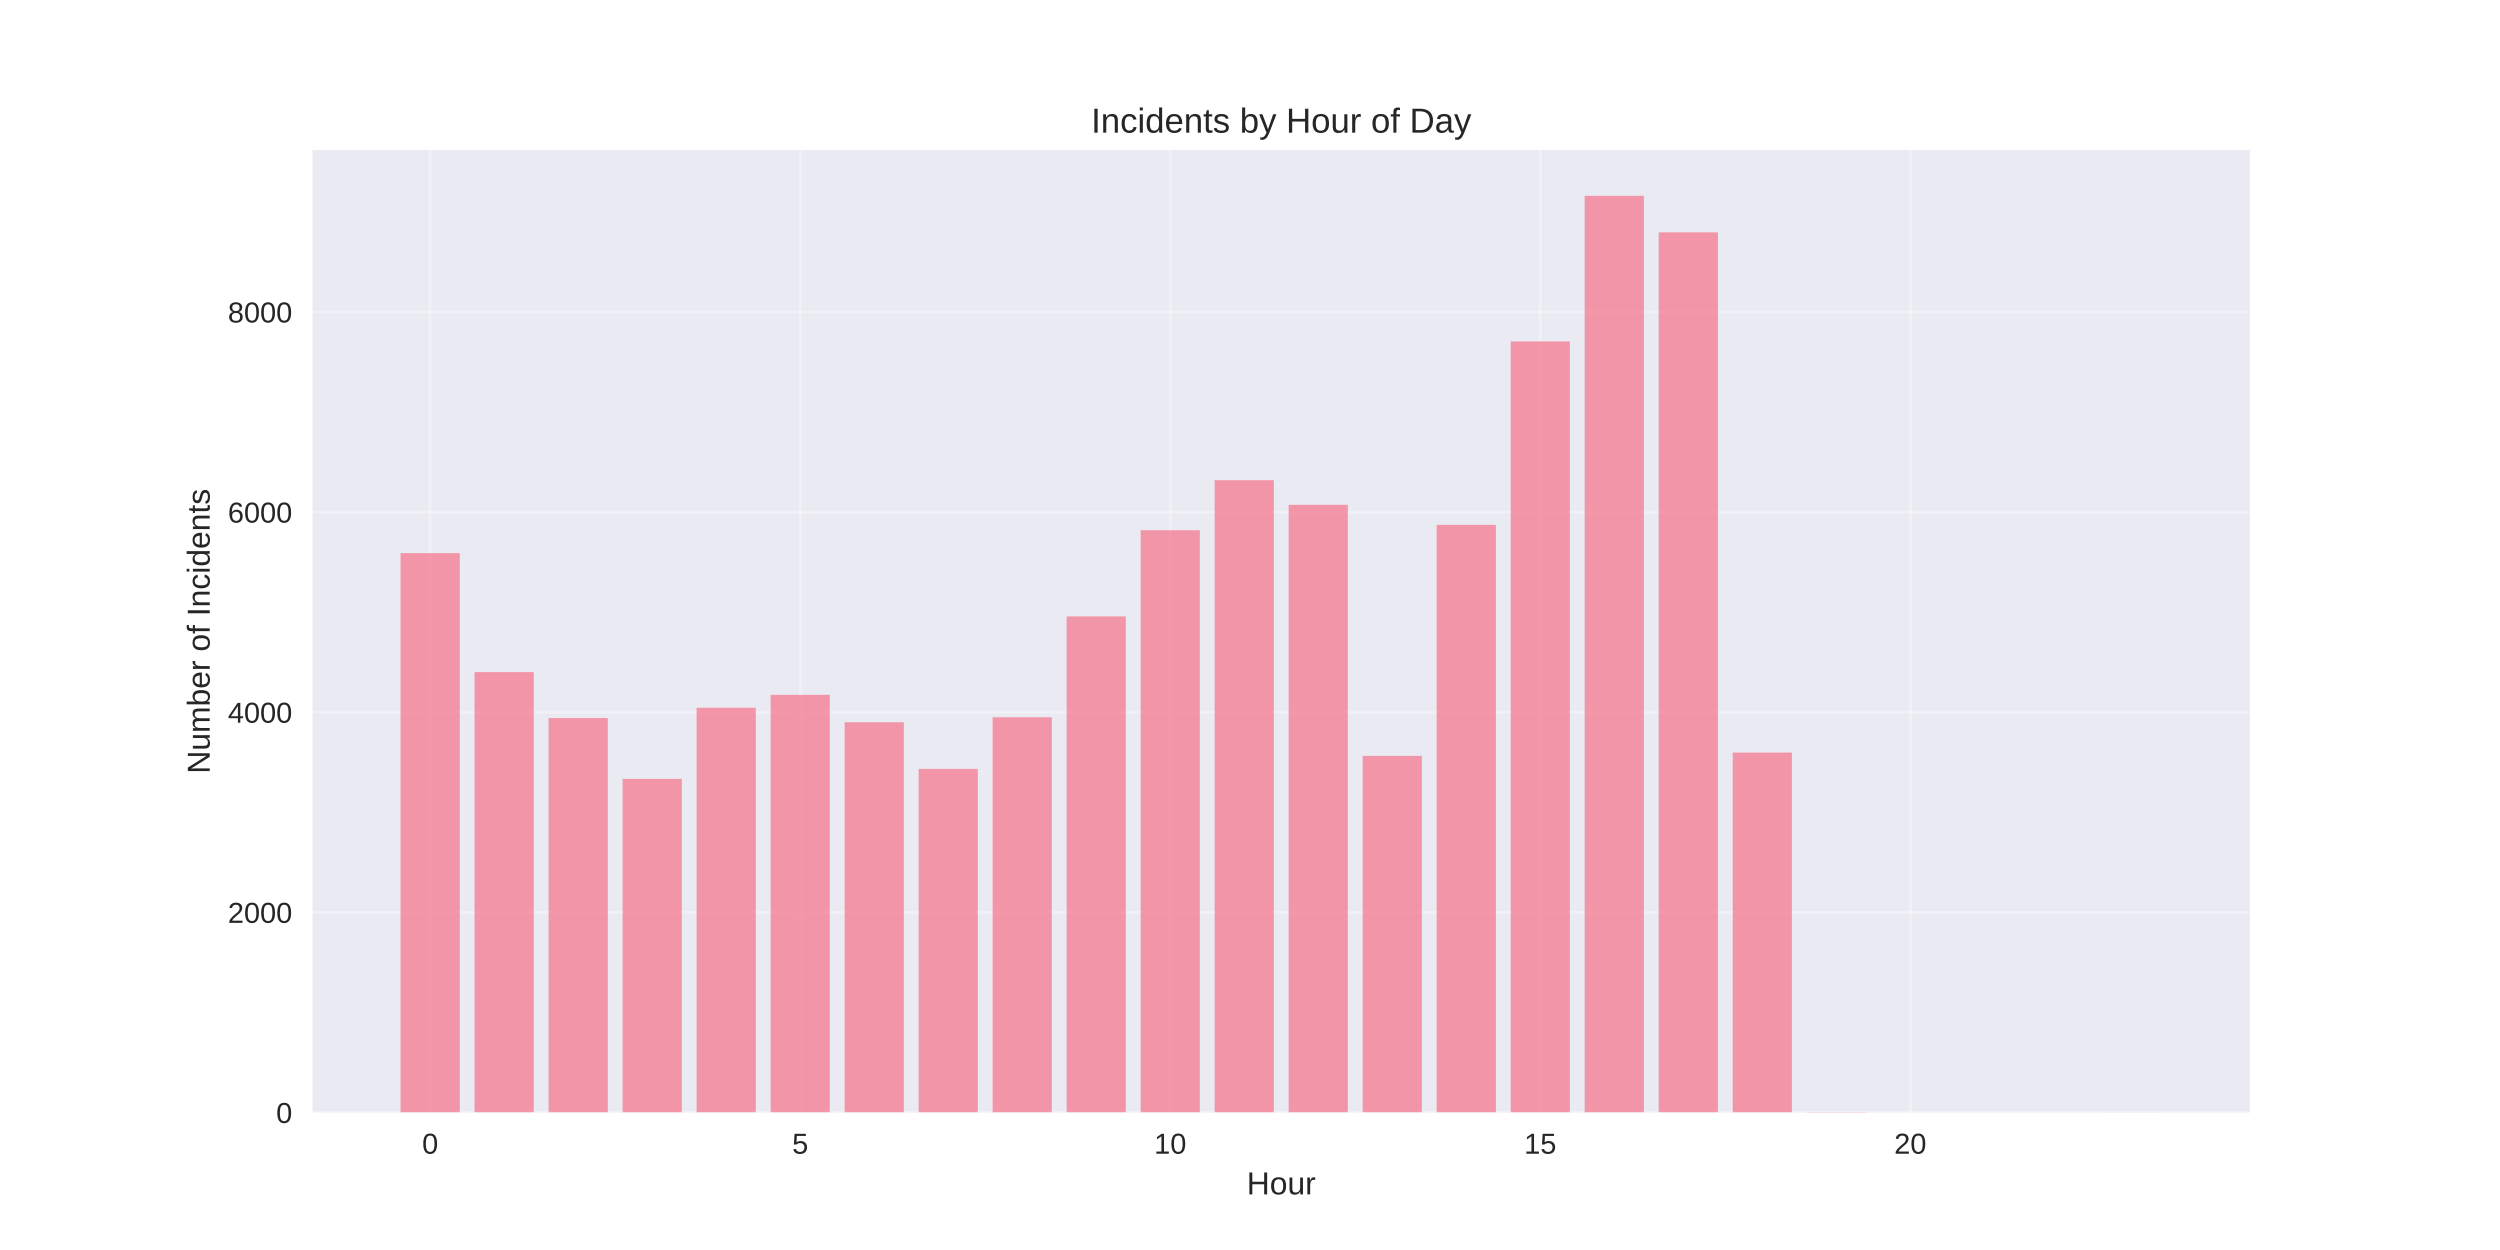
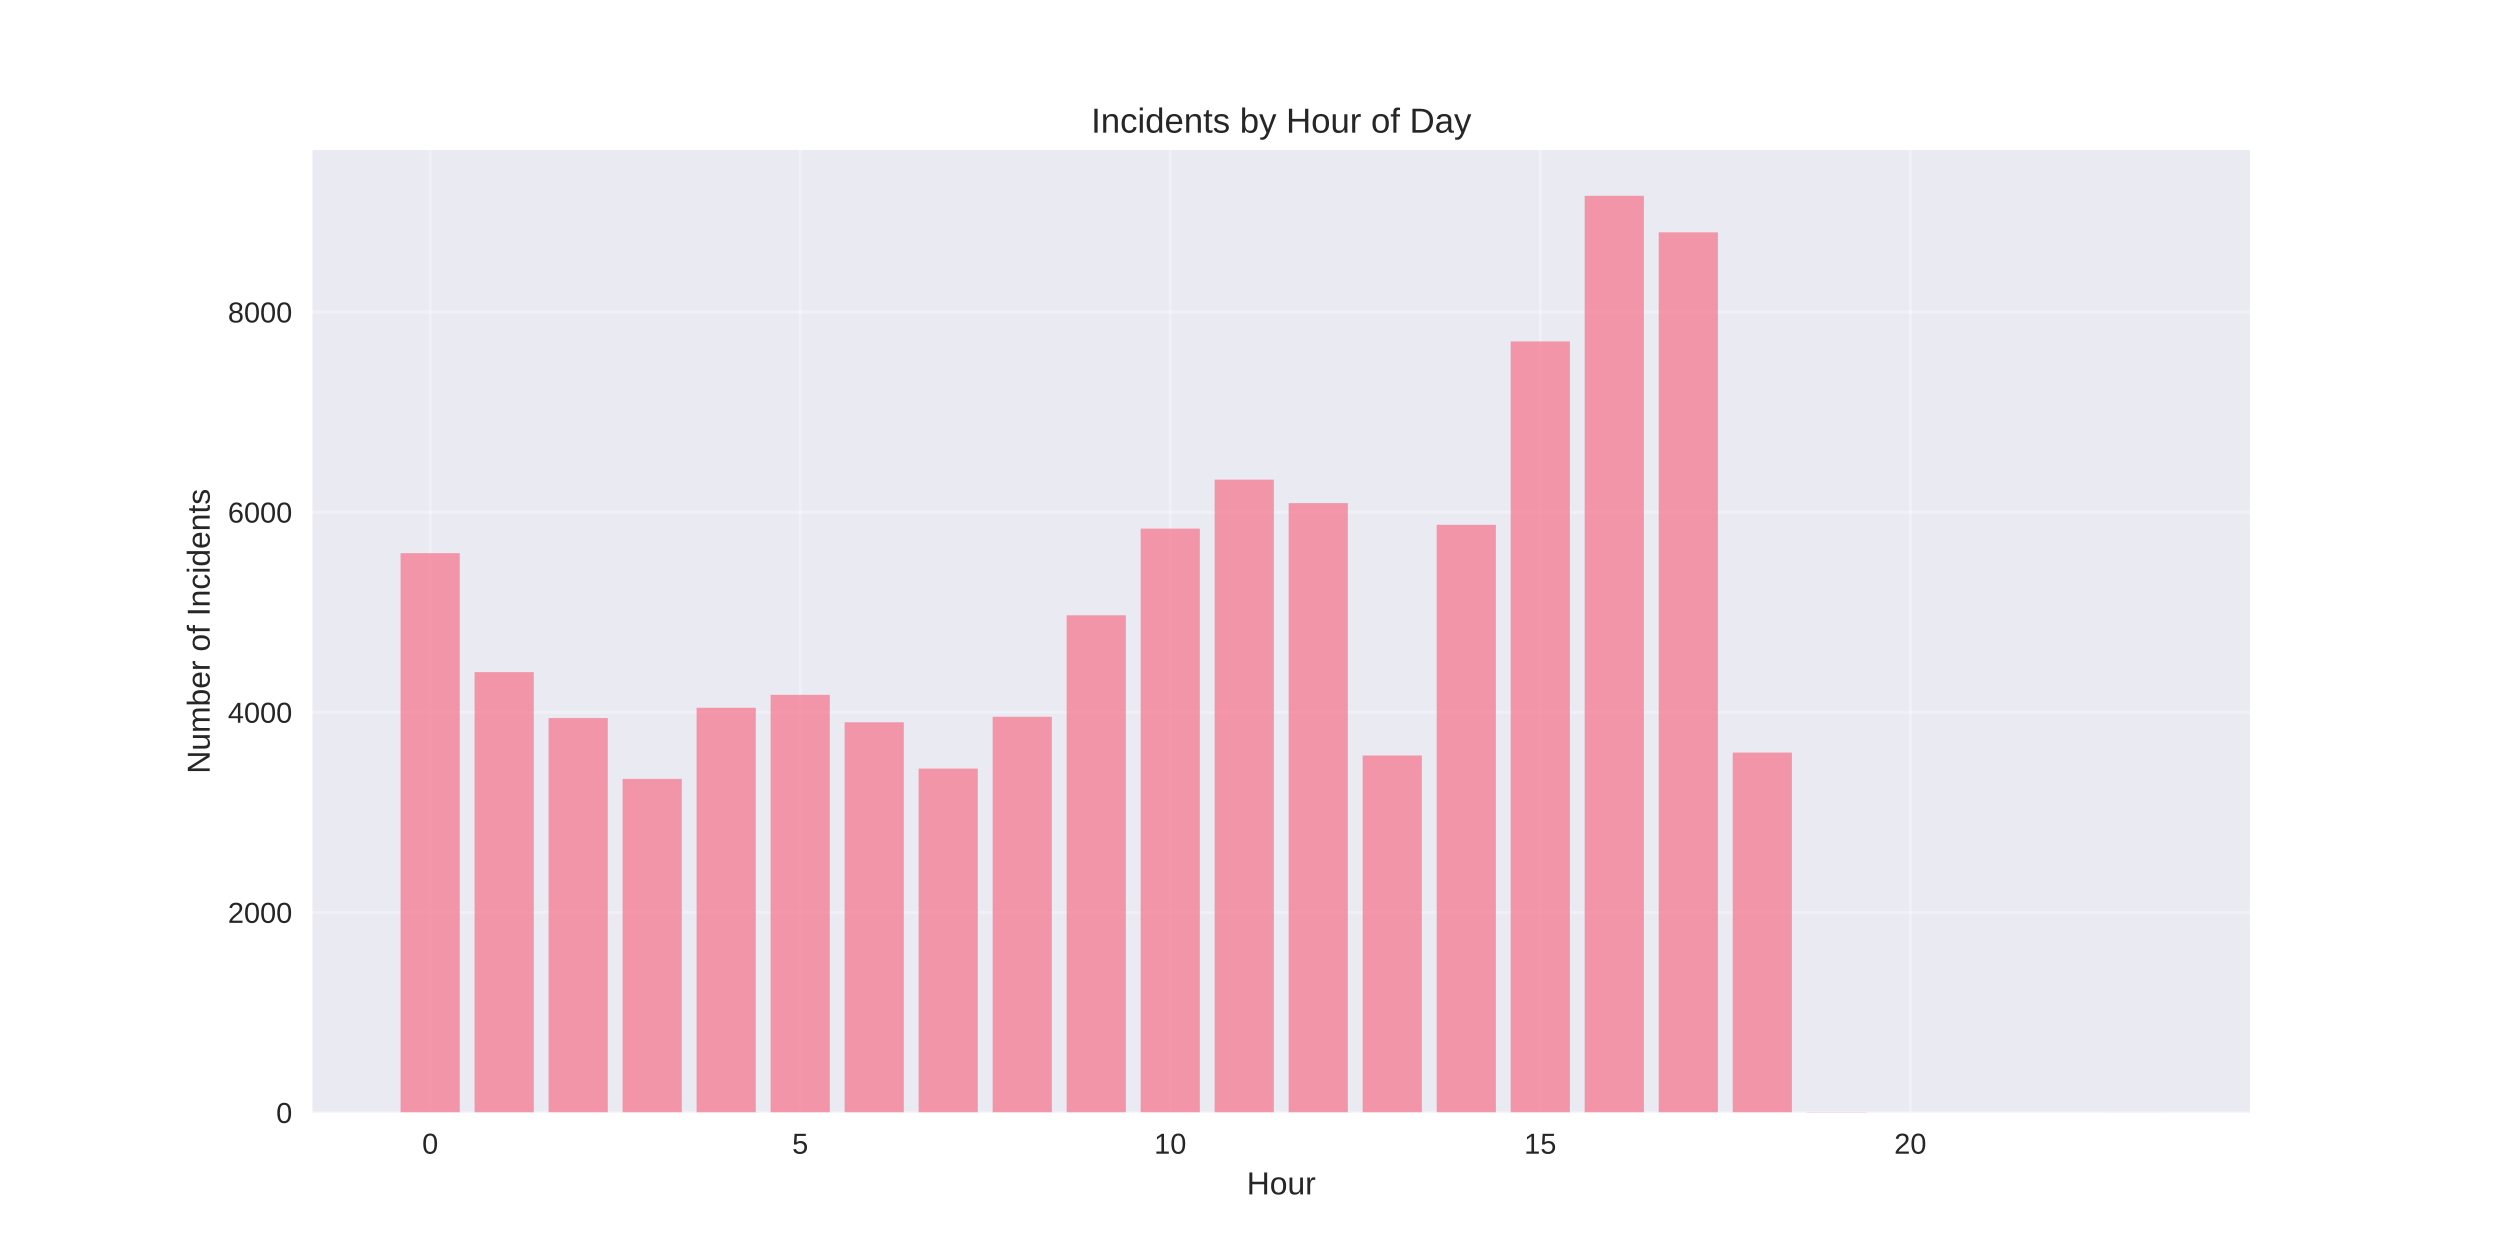
<svg xmlns="http://www.w3.org/2000/svg" width="864pt" height="432pt" viewBox="0 0 864 432" version="1.1">
  <defs>
    <style type="text/css">*{stroke-linejoin: round; stroke-linecap: butt}</style>
  </defs>
  <g id="figure_1">
    <g id="patch_1">
      <path d="M 0 432  L 864 432  L 864 0  L 0 0  z " style="fill: #ffffff" />
    </g>
    <g id="axes_1">
      <g id="patch_2">
        <path d="M 108 384.48  L 777.6 384.48  L 777.6 51.84  L 108 51.84  z " style="fill: #eaeaf2" />
      </g>
      <g id="matplotlib.axis_1">
        <g id="xtick_1">
          <g id="line2d_1">
-             <path d="M 148.667 384.48  L 148.667 51.84  " clip-path="url(#p186179dac4)" style="fill: none; stroke: #ffffff; stroke-opacity: 0.3; stroke-linecap: round" />
+             <path d="M 148.667 384.48  L 148.667 51.84  " clip-path="url(#p58d12ea1df)" style="fill: none; stroke: #ffffff; stroke-opacity: 0.3; stroke-linecap: round" />
          </g>
          <g id="line2d_2" />
          <g id="text_1">
            <text style="fill: #262626; font: 10px 'Arial', 'Liberation Sans', 'DejaVu Sans', 'Bitstream Vera Sans', sans-serif; text-anchor: middle" x="148.667" y="398.727" transform="rotate(-0 148.6671 398.7269)">0</text>
          </g>
        </g>
        <g id="xtick_2">
          <g id="line2d_3">
-             <path d="M 276.551 384.48  L 276.551 51.84  " clip-path="url(#p186179dac4)" style="fill: none; stroke: #ffffff; stroke-opacity: 0.3; stroke-linecap: round" />
+             <path d="M 276.551 384.48  L 276.551 51.84  " clip-path="url(#p58d12ea1df)" style="fill: none; stroke: #ffffff; stroke-opacity: 0.3; stroke-linecap: round" />
          </g>
          <g id="line2d_4" />
          <g id="text_2">
            <text style="fill: #262626; font: 10px 'Arial', 'Liberation Sans', 'DejaVu Sans', 'Bitstream Vera Sans', sans-serif; text-anchor: middle" x="276.551" y="398.727" transform="rotate(-0 276.551 398.7269)">5</text>
          </g>
        </g>
        <g id="xtick_3">
          <g id="line2d_5">
-             <path d="M 404.435 384.48  L 404.435 51.84  " clip-path="url(#p186179dac4)" style="fill: none; stroke: #ffffff; stroke-opacity: 0.3; stroke-linecap: round" />
+             <path d="M 404.435 384.48  L 404.435 51.84  " clip-path="url(#p58d12ea1df)" style="fill: none; stroke: #ffffff; stroke-opacity: 0.3; stroke-linecap: round" />
          </g>
          <g id="line2d_6" />
          <g id="text_3">
            <text style="fill: #262626; font: 10px 'Arial', 'Liberation Sans', 'DejaVu Sans', 'Bitstream Vera Sans', sans-serif; text-anchor: middle" x="404.435" y="398.727" transform="rotate(-0 404.4348 398.7269)">10</text>
          </g>
        </g>
        <g id="xtick_4">
          <g id="line2d_7">
-             <path d="M 532.319 384.48  L 532.319 51.84  " clip-path="url(#p186179dac4)" style="fill: none; stroke: #ffffff; stroke-opacity: 0.3; stroke-linecap: round" />
+             <path d="M 532.319 384.48  L 532.319 51.84  " clip-path="url(#p58d12ea1df)" style="fill: none; stroke: #ffffff; stroke-opacity: 0.3; stroke-linecap: round" />
          </g>
          <g id="line2d_8" />
          <g id="text_4">
            <text style="fill: #262626; font: 10px 'Arial', 'Liberation Sans', 'DejaVu Sans', 'Bitstream Vera Sans', sans-serif; text-anchor: middle" x="532.319" y="398.727" transform="rotate(-0 532.3187 398.7269)">15</text>
          </g>
        </g>
        <g id="xtick_5">
          <g id="line2d_9">
-             <path d="M 660.203 384.48  L 660.203 51.84  " clip-path="url(#p186179dac4)" style="fill: none; stroke: #ffffff; stroke-opacity: 0.3; stroke-linecap: round" />
+             <path d="M 660.203 384.48  L 660.203 51.84  " clip-path="url(#p58d12ea1df)" style="fill: none; stroke: #ffffff; stroke-opacity: 0.3; stroke-linecap: round" />
          </g>
          <g id="line2d_10" />
          <g id="text_5">
            <text style="fill: #262626; font: 10px 'Arial', 'Liberation Sans', 'DejaVu Sans', 'Bitstream Vera Sans', sans-serif; text-anchor: middle" x="660.203" y="398.727" transform="rotate(-0 660.2026 398.7269)">20</text>
          </g>
        </g>
        <g id="text_6">
          <text style="fill: #262626; font: 11px 'Arial', 'Liberation Sans', 'DejaVu Sans', 'Bitstream Vera Sans', sans-serif; text-anchor: middle" x="442.8" y="412.773" transform="rotate(-0 442.8 412.7734)">Hour</text>
        </g>
      </g>
      <g id="matplotlib.axis_2">
        <g id="ytick_1">
          <g id="line2d_11">
-             <path d="M 108 384.48  L 777.6 384.48  " clip-path="url(#p186179dac4)" style="fill: none; stroke: #ffffff; stroke-opacity: 0.3; stroke-linecap: round" />
+             <path d="M 108 384.48  L 777.6 384.48  " clip-path="url(#p58d12ea1df)" style="fill: none; stroke: #ffffff; stroke-opacity: 0.3; stroke-linecap: round" />
          </g>
          <g id="line2d_12" />
          <g id="text_7">
            <text style="fill: #262626; font: 10px 'Arial', 'Liberation Sans', 'DejaVu Sans', 'Bitstream Vera Sans', sans-serif; text-anchor: end" x="101" y="388.103" transform="rotate(-0 101 388.1034)">0</text>
          </g>
        </g>
        <g id="ytick_2">
          <g id="line2d_13">
-             <path d="M 108 315.317  L 777.6 315.317  " clip-path="url(#p186179dac4)" style="fill: none; stroke: #ffffff; stroke-opacity: 0.3; stroke-linecap: round" />
+             <path d="M 108 315.317  L 777.6 315.317  " clip-path="url(#p58d12ea1df)" style="fill: none; stroke: #ffffff; stroke-opacity: 0.3; stroke-linecap: round" />
          </g>
          <g id="line2d_14" />
          <g id="text_8">
            <text style="fill: #262626; font: 10px 'Arial', 'Liberation Sans', 'DejaVu Sans', 'Bitstream Vera Sans', sans-serif; text-anchor: end" x="101" y="318.941" transform="rotate(-0 101 318.9407)">2000</text>
          </g>
        </g>
        <g id="ytick_3">
          <g id="line2d_15">
-             <path d="M 108 246.154  L 777.6 246.154  " clip-path="url(#p186179dac4)" style="fill: none; stroke: #ffffff; stroke-opacity: 0.3; stroke-linecap: round" />
+             <path d="M 108 246.154  L 777.6 246.154  " clip-path="url(#p58d12ea1df)" style="fill: none; stroke: #ffffff; stroke-opacity: 0.3; stroke-linecap: round" />
          </g>
          <g id="line2d_16" />
          <g id="text_9">
            <text style="fill: #262626; font: 10px 'Arial', 'Liberation Sans', 'DejaVu Sans', 'Bitstream Vera Sans', sans-serif; text-anchor: end" x="101" y="249.778" transform="rotate(-0 101 249.7779)">4000</text>
          </g>
        </g>
        <g id="ytick_4">
          <g id="line2d_17">
-             <path d="M 108 176.992  L 777.6 176.992  " clip-path="url(#p186179dac4)" style="fill: none; stroke: #ffffff; stroke-opacity: 0.3; stroke-linecap: round" />
+             <path d="M 108 176.992  L 777.6 176.992  " clip-path="url(#p58d12ea1df)" style="fill: none; stroke: #ffffff; stroke-opacity: 0.3; stroke-linecap: round" />
          </g>
          <g id="line2d_18" />
          <g id="text_10">
            <text style="fill: #262626; font: 10px 'Arial', 'Liberation Sans', 'DejaVu Sans', 'Bitstream Vera Sans', sans-serif; text-anchor: end" x="101" y="180.615" transform="rotate(-0 101 180.6152)">6000</text>
          </g>
        </g>
        <g id="ytick_5">
          <g id="line2d_19">
-             <path d="M 108 107.829  L 777.6 107.829  " clip-path="url(#p186179dac4)" style="fill: none; stroke: #ffffff; stroke-opacity: 0.3; stroke-linecap: round" />
+             <path d="M 108 107.829  L 777.6 107.829  " clip-path="url(#p58d12ea1df)" style="fill: none; stroke: #ffffff; stroke-opacity: 0.3; stroke-linecap: round" />
          </g>
          <g id="line2d_20" />
          <g id="text_11">
            <text style="fill: #262626; font: 10px 'Arial', 'Liberation Sans', 'DejaVu Sans', 'Bitstream Vera Sans', sans-serif; text-anchor: end" x="101" y="111.452" transform="rotate(-0 101 111.4524)">8000</text>
          </g>
        </g>
        <g id="text_12">
          <text style="fill: #262626; font: 11px 'Arial', 'Liberation Sans', 'DejaVu Sans', 'Bitstream Vera Sans', sans-serif; text-anchor: middle" x="72.474" y="218.16" transform="rotate(-90 72.47375 218.16)">Number of Incidents</text>
        </g>
      </g>
      <g id="patch_3">
-         <path d="M 138.436 384.48  L 158.898 384.48  L 158.898 191.17  L 138.436 191.17  z " clip-path="url(#p186179dac4)" style="fill: #f77189; opacity: 0.7" />
+         <path d="M 138.436 384.48  L 158.898 384.48  L 158.898 191.17  L 138.436 191.17  z " clip-path="url(#p58d12ea1df)" style="fill: #f77189; opacity: 0.7" />
      </g>
      <g id="patch_4">
-         <path d="M 164.013 384.48  L 184.475 384.48  L 184.475 232.287  L 164.013 232.287  z " clip-path="url(#p186179dac4)" style="fill: #f77189; opacity: 0.7" />
+         <path d="M 164.013 384.48  L 184.475 384.48  L 184.475 232.287  L 164.013 232.287  z " clip-path="url(#p58d12ea1df)" style="fill: #f77189; opacity: 0.7" />
      </g>
      <g id="patch_5">
-         <path d="M 189.59 384.48  L 210.051 384.48  L 210.051 248.16  L 189.59 248.16  z " clip-path="url(#p186179dac4)" style="fill: #f77189; opacity: 0.7" />
+         <path d="M 189.59 384.48  L 210.051 384.48  L 210.051 248.16  L 189.59 248.16  z " clip-path="url(#p58d12ea1df)" style="fill: #f77189; opacity: 0.7" />
      </g>
      <g id="patch_6">
-         <path d="M 215.167 384.48  L 235.628 384.48  L 235.628 269.186  L 215.167 269.186  z " clip-path="url(#p186179dac4)" style="fill: #f77189; opacity: 0.7" />
+         <path d="M 215.167 384.48  L 235.628 384.48  L 235.628 269.186  L 215.167 269.186  z " clip-path="url(#p58d12ea1df)" style="fill: #f77189; opacity: 0.7" />
      </g>
      <g id="patch_7">
-         <path d="M 240.743 384.48  L 261.205 384.48  L 261.205 244.598  L 240.743 244.598  z " clip-path="url(#p186179dac4)" style="fill: #f77189; opacity: 0.7" />
+         <path d="M 240.743 384.48  L 261.205 384.48  L 261.205 244.598  L 240.743 244.598  z " clip-path="url(#p58d12ea1df)" style="fill: #f77189; opacity: 0.7" />
      </g>
      <g id="patch_8">
-         <path d="M 266.32 384.48  L 286.782 384.48  L 286.782 240.137  L 266.32 240.137  z " clip-path="url(#p186179dac4)" style="fill: #f77189; opacity: 0.7" />
+         <path d="M 266.32 384.48  L 286.782 384.48  L 286.782 240.137  L 266.32 240.137  z " clip-path="url(#p58d12ea1df)" style="fill: #f77189; opacity: 0.7" />
      </g>
      <g id="patch_9">
-         <path d="M 291.897 384.48  L 312.358 384.48  L 312.358 249.613  L 291.897 249.613  z " clip-path="url(#p186179dac4)" style="fill: #f77189; opacity: 0.7" />
+         <path d="M 291.897 384.48  L 312.358 384.48  L 312.358 249.613  L 291.897 249.613  z " clip-path="url(#p58d12ea1df)" style="fill: #f77189; opacity: 0.7" />
      </g>
      <g id="patch_10">
-         <path d="M 317.474 384.48  L 337.935 384.48  L 337.935 265.728  L 317.474 265.728  z " clip-path="url(#p186179dac4)" style="fill: #f77189; opacity: 0.7" />
+         <path d="M 317.474 384.48  L 337.935 384.48  L 337.935 265.624  L 317.474 265.624  z " clip-path="url(#p58d12ea1df)" style="fill: #f77189; opacity: 0.7" />
      </g>
      <g id="patch_11">
-         <path d="M 343.051 384.48  L 363.512 384.48  L 363.512 247.884  L 343.051 247.884  z " clip-path="url(#p186179dac4)" style="fill: #f77189; opacity: 0.7" />
+         <path d="M 343.051 384.48  L 363.512 384.48  L 363.512 247.711  L 343.051 247.711  z " clip-path="url(#p58d12ea1df)" style="fill: #f77189; opacity: 0.7" />
      </g>
      <g id="patch_12">
-         <path d="M 368.627 384.48  L 389.089 384.48  L 389.089 213.026  L 368.627 213.026  z " clip-path="url(#p186179dac4)" style="fill: #f77189; opacity: 0.7" />
+         <path d="M 368.627 384.48  L 389.089 384.48  L 389.089 212.645  L 368.627 212.645  z " clip-path="url(#p58d12ea1df)" style="fill: #f77189; opacity: 0.7" />
      </g>
      <g id="patch_13">
-         <path d="M 394.204 384.48  L 414.666 384.48  L 414.666 183.251  L 394.204 183.251  z " clip-path="url(#p186179dac4)" style="fill: #f77189; opacity: 0.7" />
+         <path d="M 394.204 384.48  L 414.666 384.48  L 414.666 182.698  L 394.204 182.698  z " clip-path="url(#p58d12ea1df)" style="fill: #f77189; opacity: 0.7" />
      </g>
      <g id="patch_14">
-         <path d="M 419.781 384.48  L 440.242 384.48  L 440.242 165.96  L 419.781 165.96  z " clip-path="url(#p186179dac4)" style="fill: #f77189; opacity: 0.7" />
+         <path d="M 419.781 384.48  L 440.242 384.48  L 440.242 165.753  L 419.781 165.753  z " clip-path="url(#p58d12ea1df)" style="fill: #f77189; opacity: 0.7" />
      </g>
      <g id="patch_15">
-         <path d="M 445.358 384.48  L 465.819 384.48  L 465.819 174.467  L 445.358 174.467  z " clip-path="url(#p186179dac4)" style="fill: #f77189; opacity: 0.7" />
+         <path d="M 445.358 384.48  L 465.819 384.48  L 465.819 173.879  L 445.358 173.879  z " clip-path="url(#p58d12ea1df)" style="fill: #f77189; opacity: 0.7" />
      </g>
      <g id="patch_16">
-         <path d="M 470.934 384.48  L 491.396 384.48  L 491.396 261.232  L 470.934 261.232  z " clip-path="url(#p186179dac4)" style="fill: #f77189; opacity: 0.7" />
+         <path d="M 470.934 384.48  L 491.396 384.48  L 491.396 261.094  L 470.934 261.094  z " clip-path="url(#p58d12ea1df)" style="fill: #f77189; opacity: 0.7" />
      </g>
      <g id="patch_17">
-         <path d="M 496.511 384.48  L 516.973 384.48  L 516.973 181.384  L 496.511 181.384  z " clip-path="url(#p186179dac4)" style="fill: #f77189; opacity: 0.7" />
+         <path d="M 496.511 384.48  L 516.973 384.48  L 516.973 181.384  L 496.511 181.384  z " clip-path="url(#p58d12ea1df)" style="fill: #f77189; opacity: 0.7" />
      </g>
      <g id="patch_18">
-         <path d="M 522.088 384.48  L 542.549 384.48  L 542.549 117.996  L 522.088 117.996  z " clip-path="url(#p186179dac4)" style="fill: #f77189; opacity: 0.7" />
+         <path d="M 522.088 384.48  L 542.549 384.48  L 542.549 117.996  L 522.088 117.996  z " clip-path="url(#p58d12ea1df)" style="fill: #f77189; opacity: 0.7" />
      </g>
      <g id="patch_19">
-         <path d="M 547.665 384.48  L 568.126 384.48  L 568.126 67.68  L 547.665 67.68  z " clip-path="url(#p186179dac4)" style="fill: #f77189; opacity: 0.7" />
+         <path d="M 547.665 384.48  L 568.126 384.48  L 568.126 67.68  L 547.665 67.68  z " clip-path="url(#p58d12ea1df)" style="fill: #f77189; opacity: 0.7" />
      </g>
      <g id="patch_20">
-         <path d="M 573.242 384.48  L 593.703 384.48  L 593.703 80.302  L 573.242 80.302  z " clip-path="url(#p186179dac4)" style="fill: #f77189; opacity: 0.7" />
+         <path d="M 573.242 384.48  L 593.703 384.48  L 593.703 80.302  L 573.242 80.302  z " clip-path="url(#p58d12ea1df)" style="fill: #f77189; opacity: 0.7" />
      </g>
      <g id="patch_21">
-         <path d="M 598.818 384.48  L 619.28 384.48  L 619.28 260.091  L 598.818 260.091  z " clip-path="url(#p186179dac4)" style="fill: #f77189; opacity: 0.7" />
+         <path d="M 598.818 384.48  L 619.28 384.48  L 619.28 260.091  L 598.818 260.091  z " clip-path="url(#p58d12ea1df)" style="fill: #f77189; opacity: 0.7" />
      </g>
      <g id="patch_22">
-         <path d="M 624.395 384.48  L 644.857 384.48  L 644.857 384.307  L 624.395 384.307  z " clip-path="url(#p186179dac4)" style="fill: #f77189; opacity: 0.7" />
+         <path d="M 624.395 384.48  L 644.857 384.48  L 644.857 384.307  L 624.395 384.307  z " clip-path="url(#p58d12ea1df)" style="fill: #f77189; opacity: 0.7" />
      </g>
      <g id="patch_23">
-         <path d="M 726.702 384.48  L 747.164 384.48  L 747.164 384.445  L 726.702 384.445  z " clip-path="url(#p186179dac4)" style="fill: #f77189; opacity: 0.7" />
+         <path d="M 726.702 384.48  L 747.164 384.48  L 747.164 384.445  L 726.702 384.445  z " clip-path="url(#p58d12ea1df)" style="fill: #f77189; opacity: 0.7" />
      </g>
      <g id="patch_24">
        <path d="M 108 384.48  L 108 51.84  " style="fill: none" />
      </g>
      <g id="patch_25">
        <path d="M 777.6 384.48  L 777.6 51.84  " style="fill: none" />
      </g>
      <g id="patch_26">
        <path d="M 108 384.48  L 777.6 384.48  " style="fill: none" />
      </g>
      <g id="patch_27">
        <path d="M 108 51.84  L 777.6 51.84  " style="fill: none" />
      </g>
      <g id="text_13">
        <text style="fill: #262626; font: 12px 'Arial', 'Liberation Sans', 'DejaVu Sans', 'Bitstream Vera Sans', sans-serif; text-anchor: middle" x="442.8" y="45.84" transform="rotate(-0 442.8 45.84)">Incidents by Hour of Day</text>
      </g>
    </g>
  </g>
  <defs>
-     <clipPath id="p186179dac4">
+     <clipPath id="p58d12ea1df">
      <rect x="108" y="51.84" width="669.6" height="332.64" />
    </clipPath>
  </defs>
</svg>
